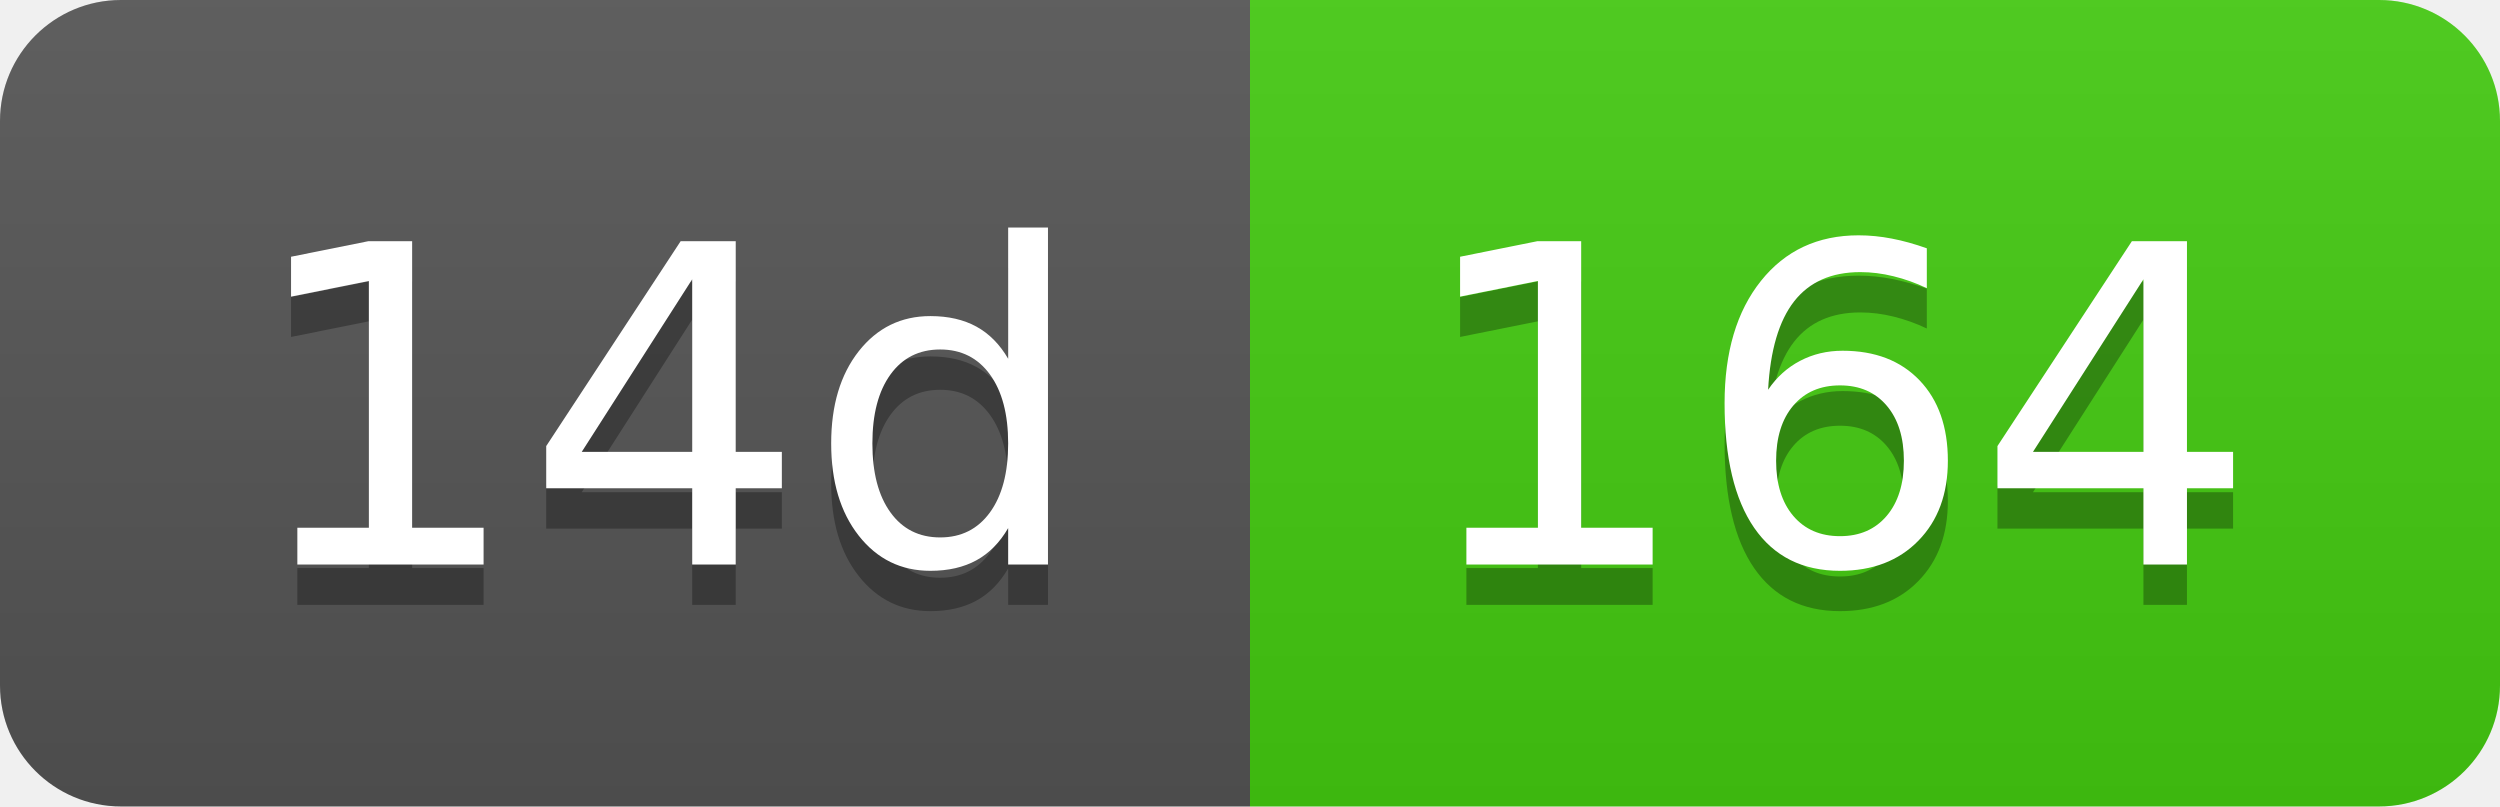
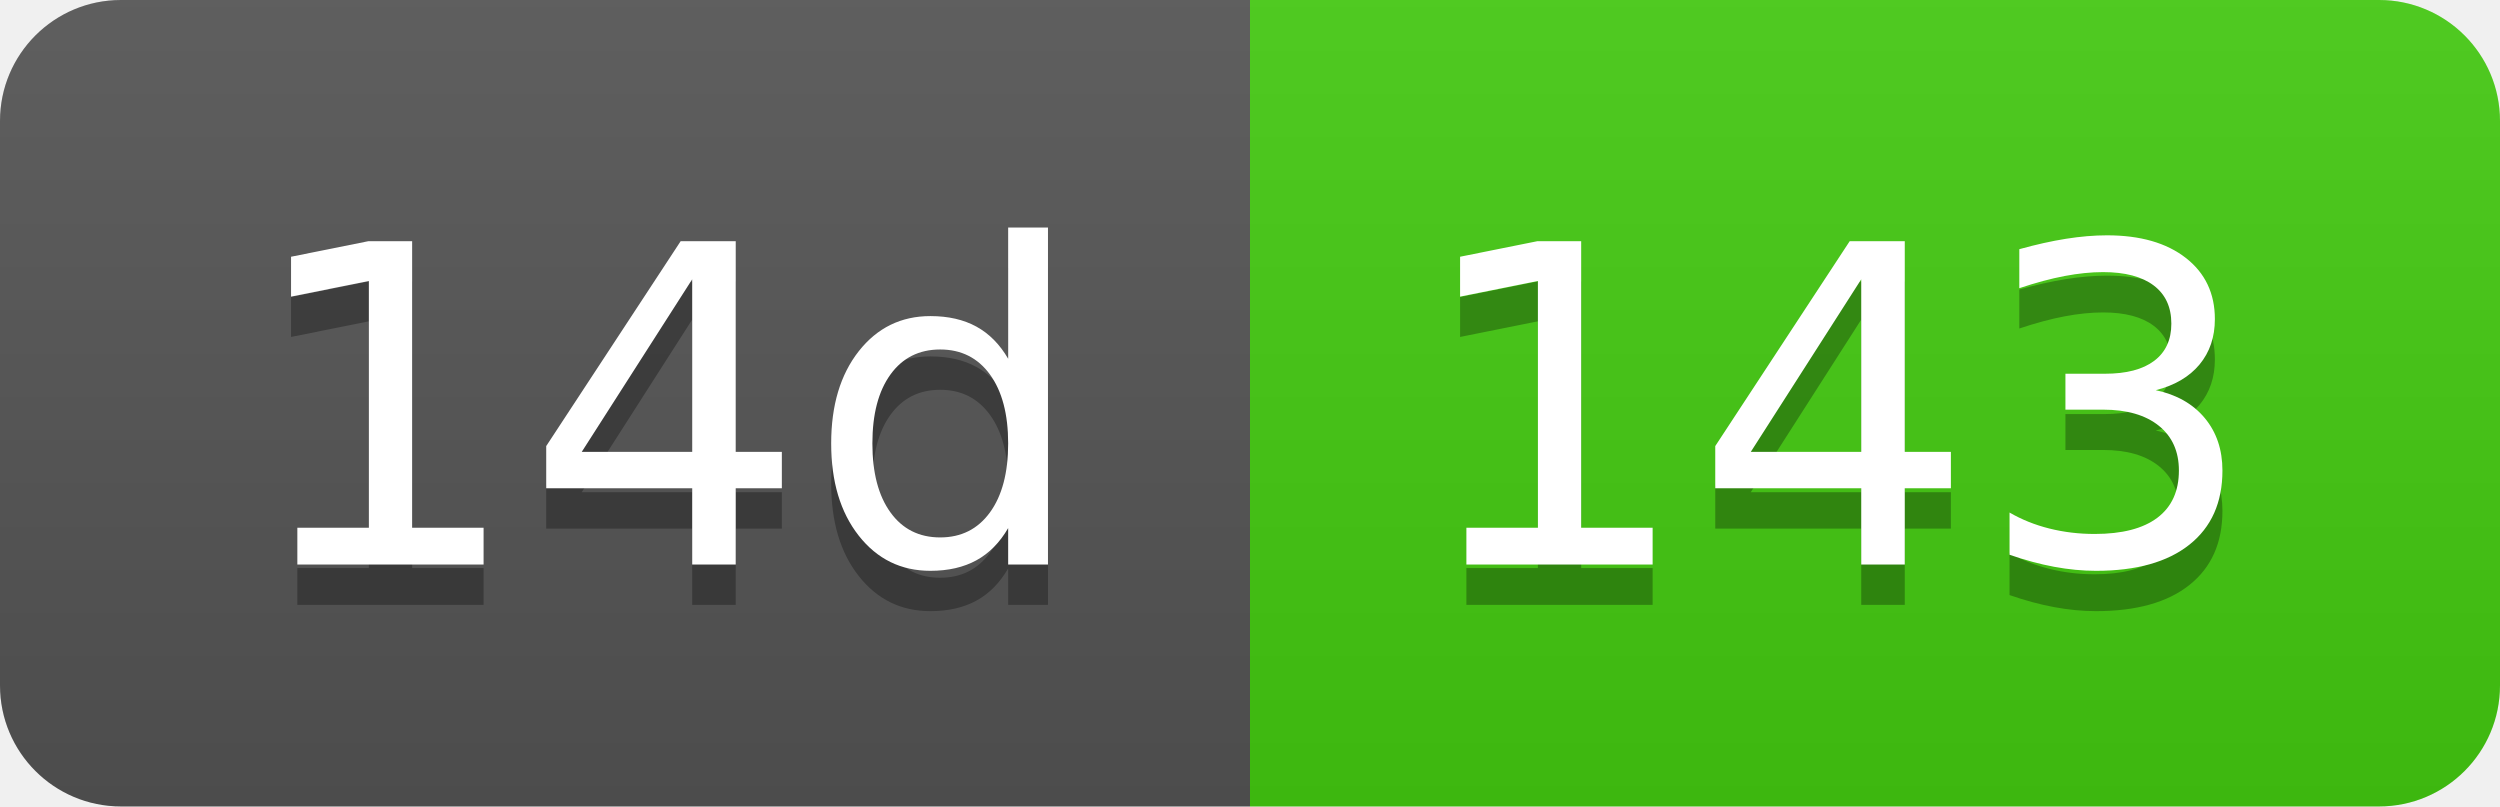
- <svg xmlns="http://www.w3.org/2000/svg" width="62" height="20" role="img" aria-label="14d: 164">
+ <svg xmlns="http://www.w3.org/2000/svg" width="62" height="20" role="img" aria-label="14d: 143">
  <linearGradient id="s" x2="0" y2="100%">
    <stop offset="0" stop-color="#bbb" stop-opacity=".1" />
    <stop offset="1" stop-opacity=".1" />
  </linearGradient>
  <clipPath id="r">
    <rect width="62" height="20" rx="3" fill="#fff" />
  </clipPath>
  <g clip-path="url(#r)">
    <rect width="31" height="20" fill="#555" />
    <rect x="31" width="31" height="20" fill="#4c1" />
    <rect width="62" height="20" fill="url(#s)" />
  </g>
  <g fill="#fff" text-anchor="middle" font-family="Verdana,Geneva,DejaVu Sans,sans-serif" text-rendering="geometricPrecision" font-size="110">
    <text aria-hidden="true" x="165" y="150" fill="#010101" fill-opacity=".3" transform="scale(.1)" textLength="210">14d</text>
    <text x="165" y="140" transform="scale(.1)" fill="#fff" textLength="210">14d</text>
-     <text aria-hidden="true" x="455" y="150" fill="#010101" fill-opacity=".3" transform="scale(.1)" textLength="210">164</text>
-     <text x="455" y="140" transform="scale(.1)" fill="#fff" textLength="210">164</text>
+     <text aria-hidden="true" x="455" y="150" fill="#010101" fill-opacity=".3" transform="scale(.1)" textLength="210">143</text>
+     <text x="455" y="140" transform="scale(.1)" fill="#fff" textLength="210">143</text>
  </g>
</svg>
